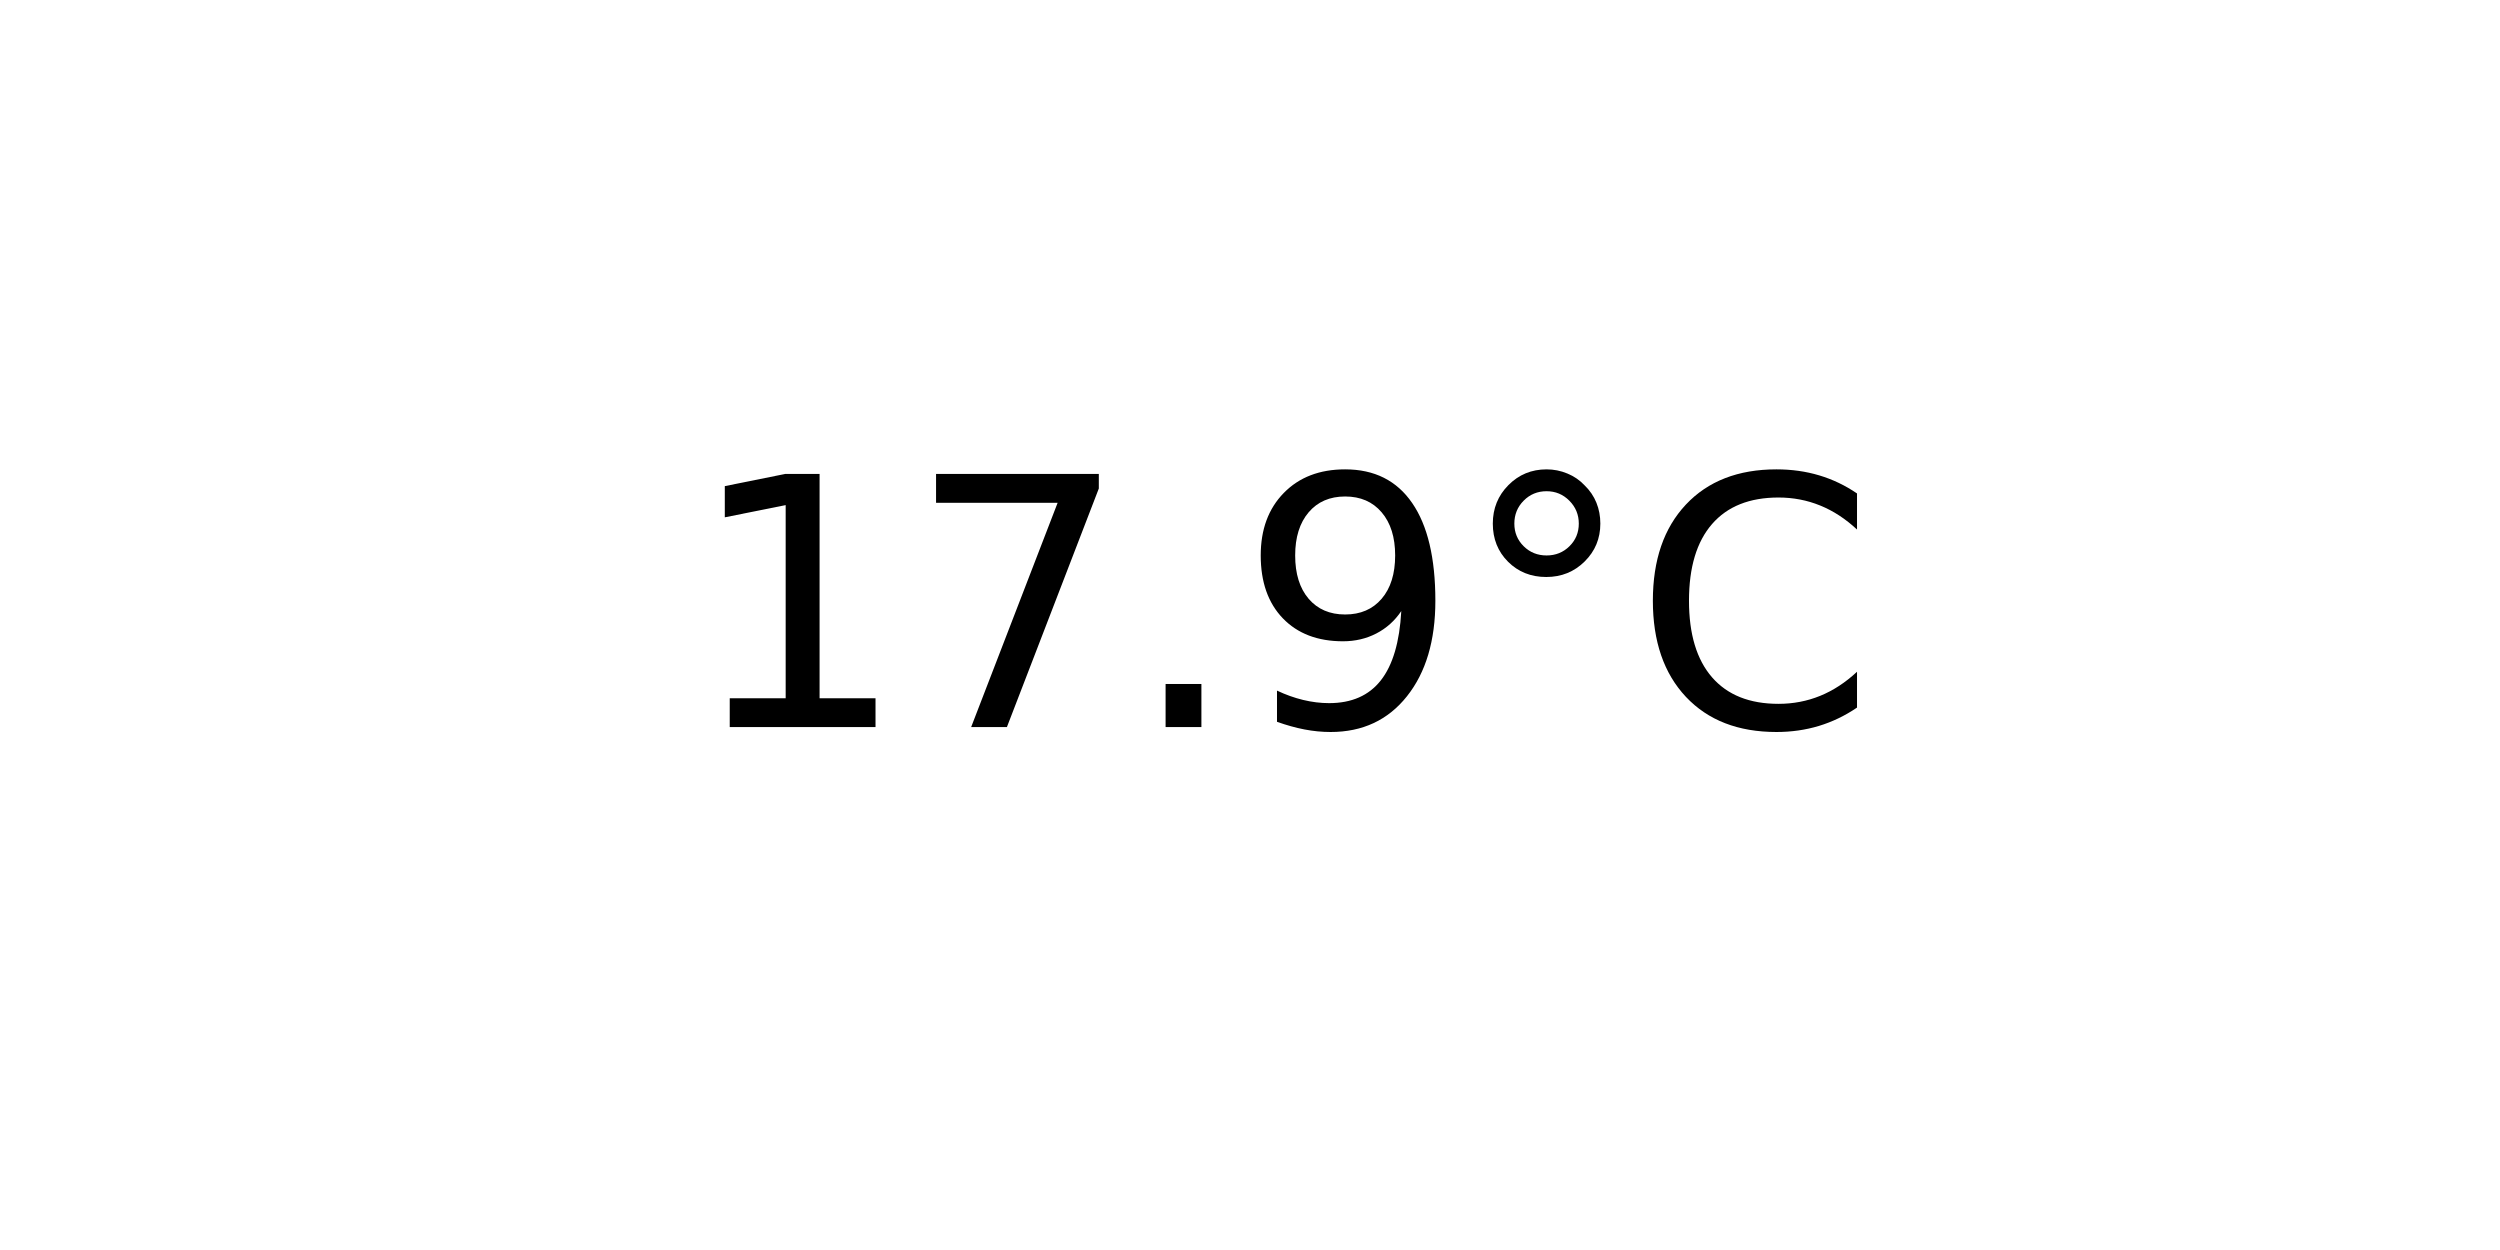
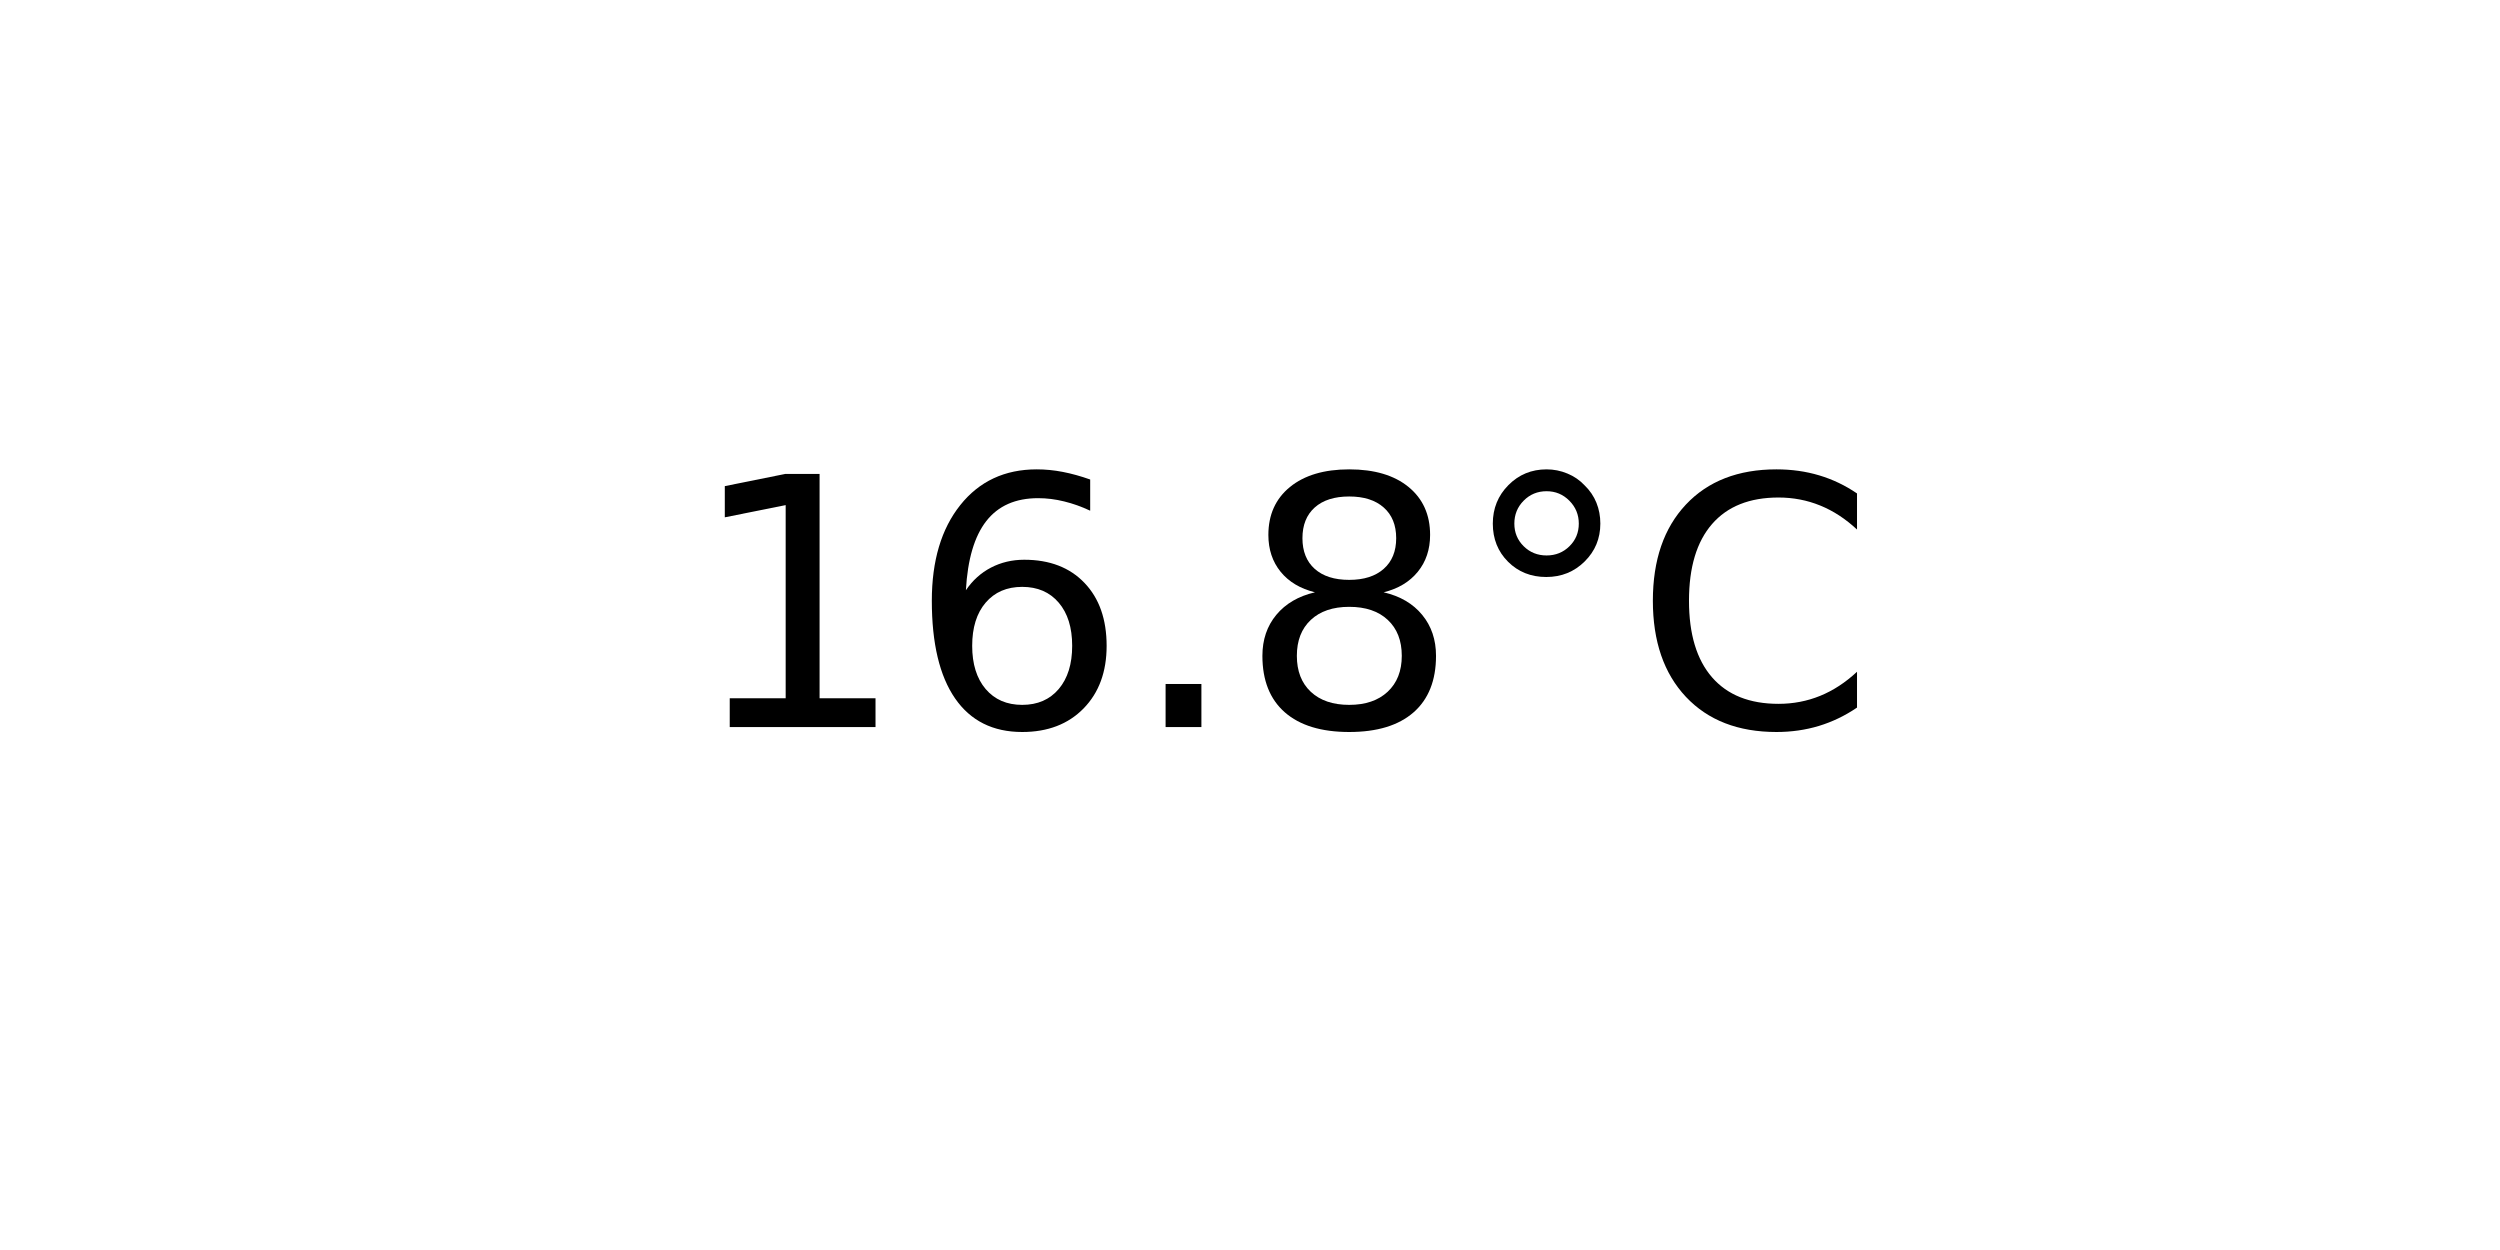
<svg xmlns="http://www.w3.org/2000/svg" xmlns:xlink="http://www.w3.org/1999/xlink" width="72pt" height="36pt" viewBox="0 0 72 36" version="1.1">
  <defs>
    <style type="text/css">*{stroke-linejoin: round; stroke-linecap: butt}</style>
  </defs>
  <g id="figure_1">
    <g id="axes_1">
      <g id="text_1">
        <g transform="translate(19.77578 20.93937) scale(0.1 -0.1)">
          <defs>
            <path id="DejaVuSans-31" d="M 794 531  L 1825 531  L 1825 4091  L 703 3866  L 703 4441  L 1819 4666  L 2450 4666  L 2450 531  L 3481 531  L 3481 0  L 794 0  L 794 531  z " transform="scale(0.015625)" />
-             <path id="DejaVuSans-37" d="M 525 4666  L 3525 4666  L 3525 4397  L 1831 0  L 1172 0  L 2766 4134  L 525 4134  L 525 4666  z " transform="scale(0.015625)" />
+             <path id="DejaVuSans-36" d="M 2113 2584  Q 1688 2584 1439 2293  Q 1191 2003 1191 1497  Q 1191 994 1439 701  Q 1688 409 2113 409  Q 2538 409 2786 701  Q 3034 994 3034 1497  Q 3034 2003 2786 2293  Q 2538 2584 2113 2584  z M 3366 4563  L 3366 3988  Q 3128 4100 2886 4159  Q 2644 4219 2406 4219  Q 1781 4219 1451 3797  Q 1122 3375 1075 2522  Q 1259 2794 1537 2939  Q 1816 3084 2150 3084  Q 2853 3084 3261 2657  Q 3669 2231 3669 1497  Q 3669 778 3244 343  Q 2819 -91 2113 -91  Q 1303 -91 875 529  Q 447 1150 447 2328  Q 447 3434 972 4092  Q 1497 4750 2381 4750  Q 2619 4750 2861 4703  Q 3103 4656 3366 4563  z " transform="scale(0.015625)" />
            <path id="DejaVuSans-2e" d="M 684 794  L 1344 794  L 1344 0  L 684 0  L 684 794  z " transform="scale(0.015625)" />
-             <path id="DejaVuSans-39" d="M 703 97  L 703 672  Q 941 559 1184 500  Q 1428 441 1663 441  Q 2288 441 2617 861  Q 2947 1281 2994 2138  Q 2813 1869 2534 1725  Q 2256 1581 1919 1581  Q 1219 1581 811 2004  Q 403 2428 403 3163  Q 403 3881 828 4315  Q 1253 4750 1959 4750  Q 2769 4750 3195 4129  Q 3622 3509 3622 2328  Q 3622 1225 3098 567  Q 2575 -91 1691 -91  Q 1453 -91 1209 -44  Q 966 3 703 97  z M 1959 2075  Q 2384 2075 2632 2365  Q 2881 2656 2881 3163  Q 2881 3666 2632 3958  Q 2384 4250 1959 4250  Q 1534 4250 1286 3958  Q 1038 3666 1038 3163  Q 1038 2656 1286 2365  Q 1534 2075 1959 2075  z " transform="scale(0.015625)" />
+             <path id="DejaVuSans-38" d="M 2034 2216  Q 1584 2216 1326 1975  Q 1069 1734 1069 1313  Q 1069 891 1326 650  Q 1584 409 2034 409  Q 2484 409 2743 651  Q 3003 894 3003 1313  Q 3003 1734 2745 1975  Q 2488 2216 2034 2216  z M 1403 2484  Q 997 2584 770 2862  Q 544 3141 544 3541  Q 544 4100 942 4425  Q 1341 4750 2034 4750  Q 2731 4750 3128 4425  Q 3525 4100 3525 3541  Q 3525 3141 3298 2862  Q 3072 2584 2669 2484  Q 3125 2378 3379 2068  Q 3634 1759 3634 1313  Q 3634 634 3220 271  Q 2806 -91 2034 -91  Q 1263 -91 848 271  Q 434 634 434 1313  Q 434 1759 690 2068  Q 947 2378 1403 2484  z M 1172 3481  Q 1172 3119 1398 2916  Q 1625 2713 2034 2713  Q 2441 2713 2670 2916  Q 2900 3119 2900 3481  Q 2900 3844 2670 4047  Q 2441 4250 2034 4250  Q 1625 4250 1398 4047  Q 1172 3844 1172 3481  z " transform="scale(0.015625)" />
            <path id="DejaVuSans-b0" d="M 1600 4347  Q 1350 4347 1178 4173  Q 1006 4000 1006 3750  Q 1006 3503 1178 3333  Q 1350 3163 1600 3163  Q 1850 3163 2022 3333  Q 2194 3503 2194 3750  Q 2194 3997 2020 4172  Q 1847 4347 1600 4347  z M 1600 4750  Q 1800 4750 1984 4673  Q 2169 4597 2303 4453  Q 2447 4313 2519 4134  Q 2591 3956 2591 3750  Q 2591 3338 2302 3052  Q 2013 2766 1594 2766  Q 1172 2766 890 3047  Q 609 3328 609 3750  Q 609 4169 896 4459  Q 1184 4750 1600 4750  z " transform="scale(0.015625)" />
            <path id="DejaVuSans-43" d="M 4122 4306  L 4122 3641  Q 3803 3938 3442 4084  Q 3081 4231 2675 4231  Q 1875 4231 1450 3742  Q 1025 3253 1025 2328  Q 1025 1406 1450 917  Q 1875 428 2675 428  Q 3081 428 3442 575  Q 3803 722 4122 1019  L 4122 359  Q 3791 134 3420 21  Q 3050 -91 2638 -91  Q 1578 -91 968 557  Q 359 1206 359 2328  Q 359 3453 968 4101  Q 1578 4750 2638 4750  Q 3056 4750 3426 4639  Q 3797 4528 4122 4306  z " transform="scale(0.015625)" />
          </defs>
          <use xlink:href="#DejaVuSans-31" />
-           <use xlink:href="#DejaVuSans-37" x="63.623" />
+           <use xlink:href="#DejaVuSans-36" x="63.623" />
          <use xlink:href="#DejaVuSans-2e" x="127.246" />
-           <use xlink:href="#DejaVuSans-39" x="159.033" />
+           <use xlink:href="#DejaVuSans-38" x="159.033" />
          <use xlink:href="#DejaVuSans-b0" x="222.656" />
          <use xlink:href="#DejaVuSans-43" x="272.656" />
        </g>
      </g>
    </g>
  </g>
</svg>
